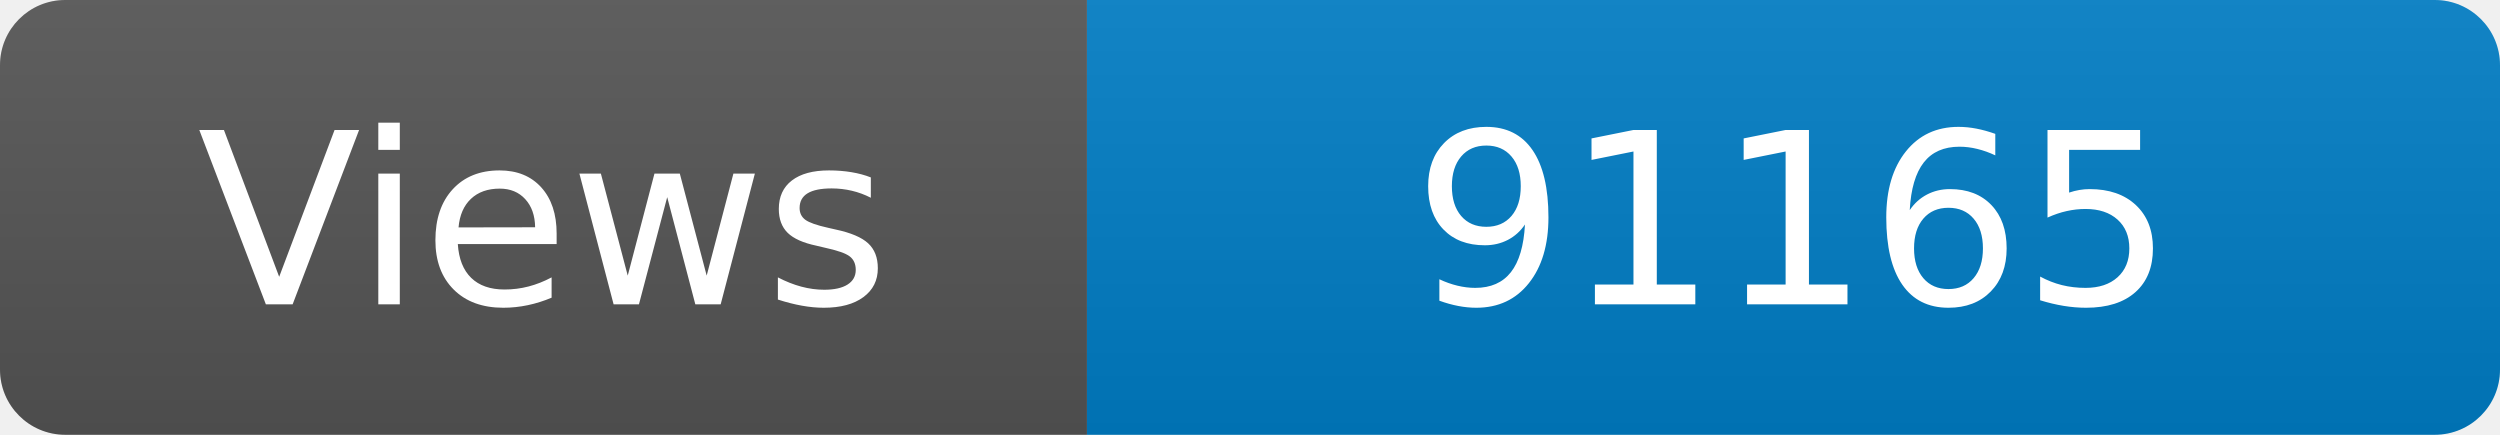
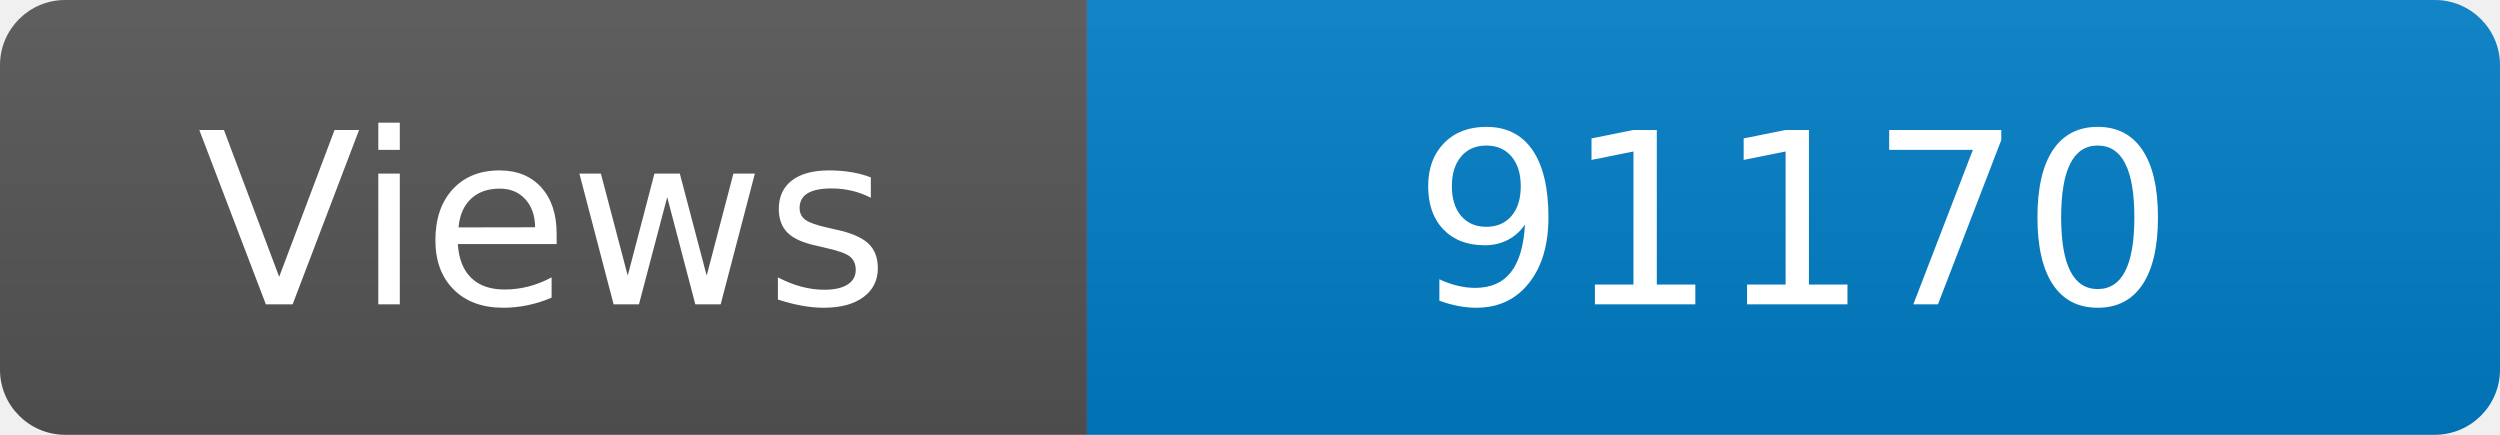
<svg xmlns="http://www.w3.org/2000/svg" width="115" height="20" role="img" aria-label="Maintained?: yes">
  <linearGradient id="s" x2="0" y2="100%">
    <stop offset="0" stop-color="#bbb" stop-opacity=".1" />
    <stop offset="1" stop-opacity=".1" />
  </linearGradient>
  <clipPath id="r">
    <rect width="115" height="20" rx="3" fill="#fff" />
  </clipPath>
  <g clip-path="url(#r)">
    <rect width="50" height="20" fill="#555" />
    <rect x="50" width="160" height="20" fill="#007ec6" />
    <rect width="115" height="20" fill="url(#s)" />
  </g>
  <g fill="#fff" text-anchor="middle" font-family="Verdana,Geneva,DejaVu Sans,sans-serif" font-size="110">
    <text x="250" y="140" transform="scale(.1)" fill="#fff">Views</text>
-     <text x="825" y="140" transform="scale(.1)" fill="#fff">91165</text>
+     <text x="825" y="140" transform="scale(.1)" fill="#fff">91170</text>
  </g>
</svg>
